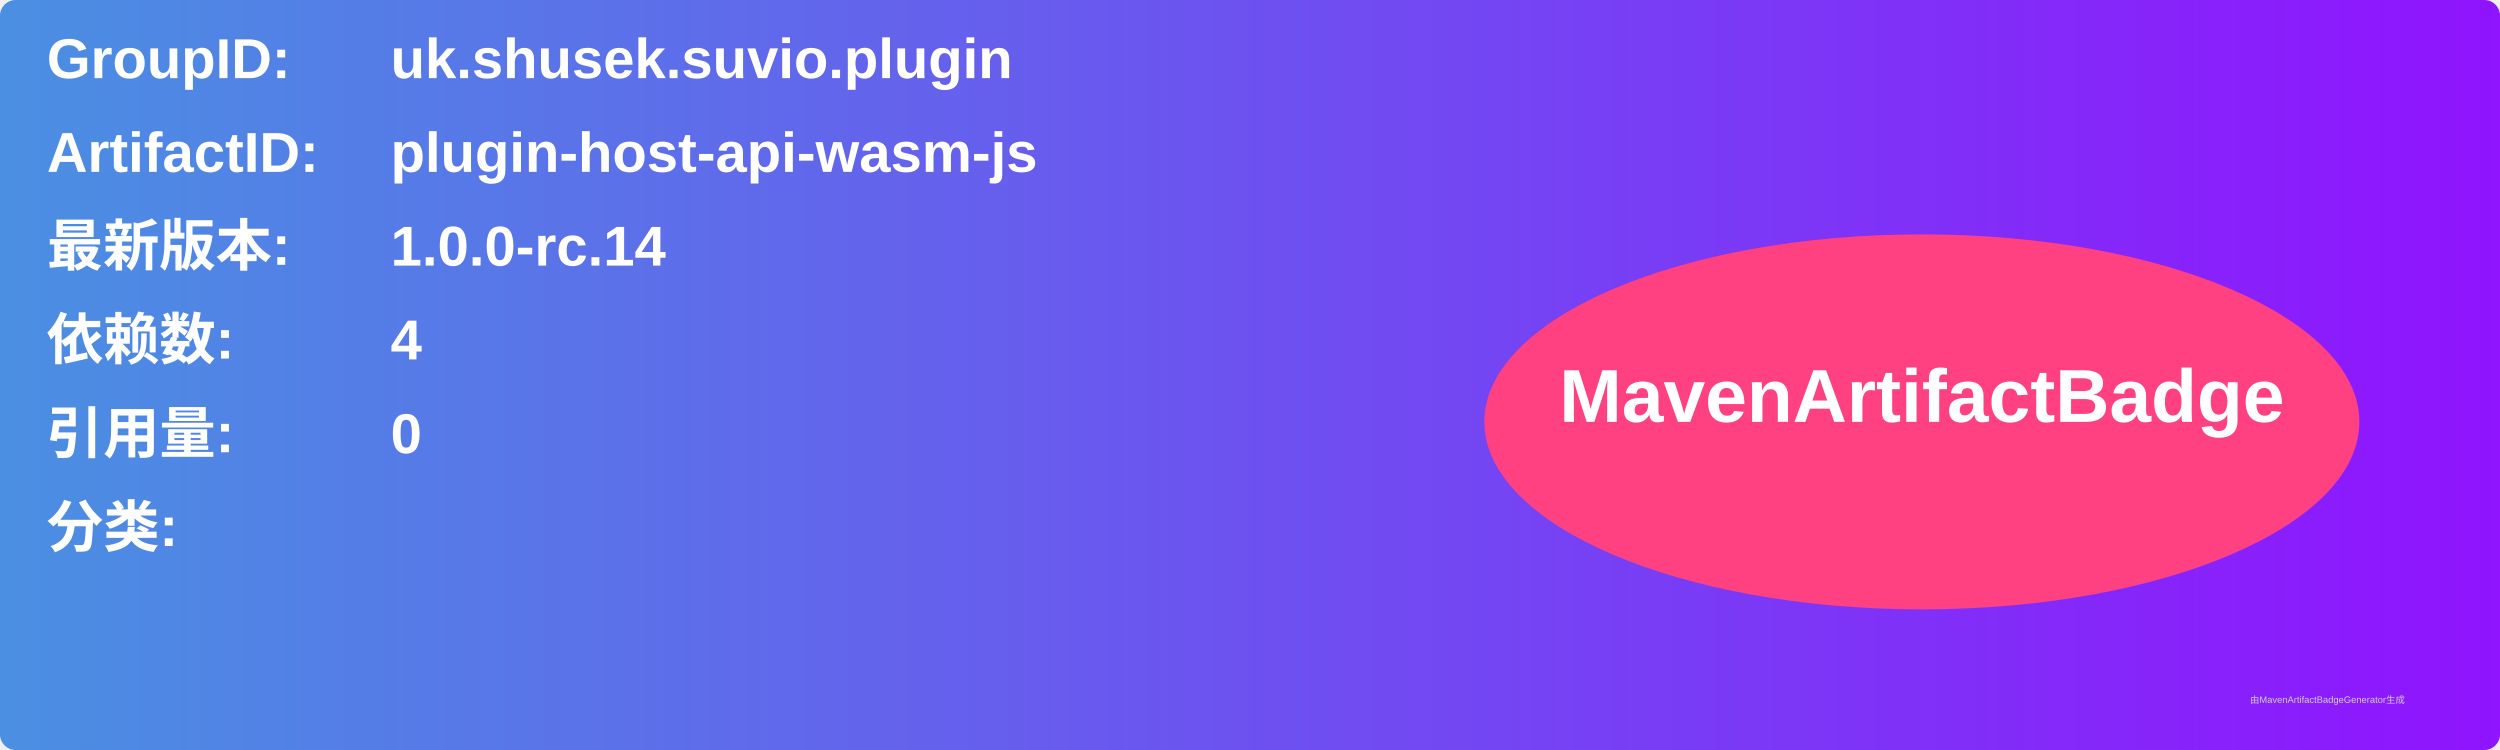
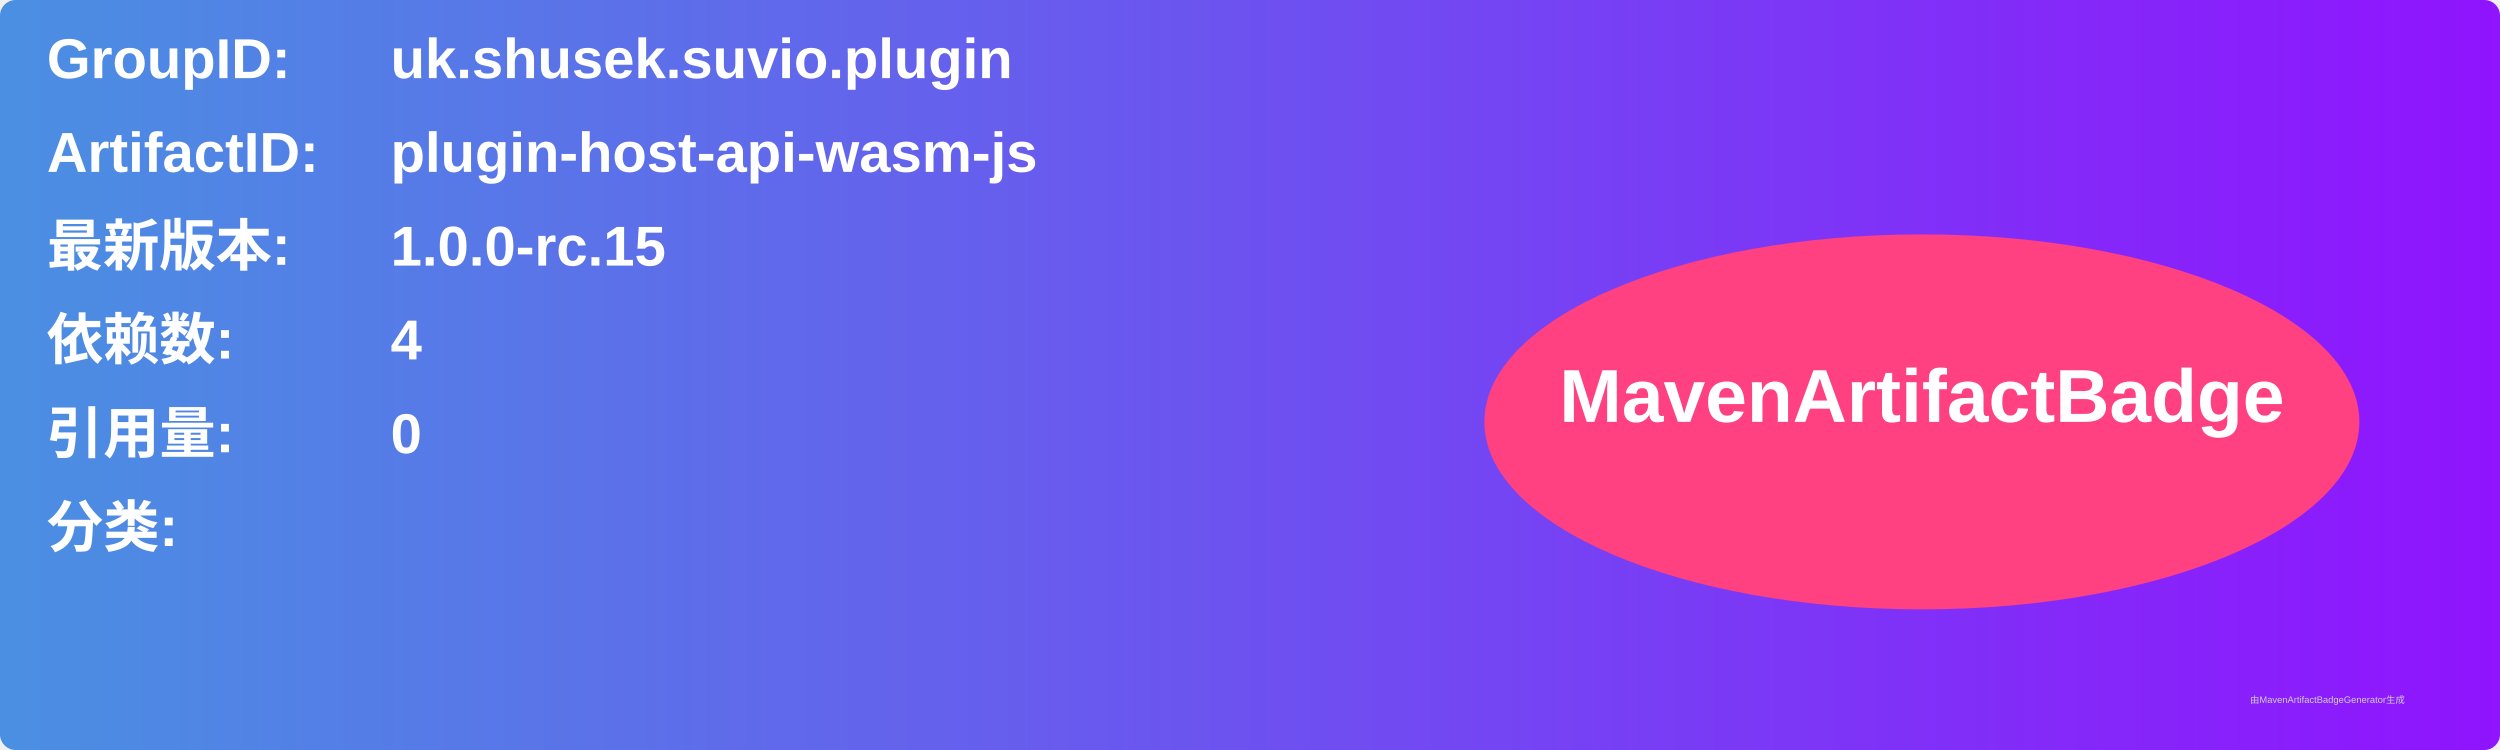
<svg xmlns="http://www.w3.org/2000/svg" width="800" height="240" viewBox="0 0 800 240">
  <linearGradient id="grad" x1="0%" y1="0%" x2="100%" y2="0%">
    <stop offset="0%" stop-color="#4a90e2" />
    <stop offset="100%" stop-color="#9013fe" />
  </linearGradient>
  <rect width="100%" height="100%" rx="5" ry="5" fill="url(#grad)" />
  <g transform="translate(15, 15)">
    <text x="0" y="10" font-family="Arial" font-size="18" fill="white" font-weight="bold" width="260">GroupID:</text>
    <text x="110" y="10" font-family="Arial" font-size="18" fill="white" font-weight="bold" width="460">uk.shusek.suvio.plugin</text>
    <text x="0" y="40" font-family="Arial" font-size="18" fill="white" font-weight="bold" width="260">ArtifactID:</text>
    <text x="110" y="40" font-family="Arial" font-size="18" fill="white" font-weight="bold" width="460">plugin-host-api-wasm-js</text>
    <text x="0" y="70" font-family="Arial" font-size="18" fill="white" font-weight="bold">最新版本:</text>
    <text x="110" y="70" font-family="Arial" font-size="18" fill="white" font-weight="bold">
-       <tspan font-weight="bold">1.0.0-rc.14</tspan>
+       <tspan font-weight="bold">1.0.0-rc.15</tspan>
    </text>
    <text x="0" y="100" font-family="Arial" font-size="18" fill="white" font-weight="bold">依赖数: </text>
    <text x="110" y="100" font-family="Arial" font-size="18" fill="white">
      <tspan font-weight="bold">4</tspan>
    </text>
    <text x="0" y="130" font-family="Arial" font-size="18" fill="white" font-weight="bold">引用量: </text>
    <text x="110" y="130" font-family="Arial" font-size="18" fill="white">
      <tspan font-weight="bold">0</tspan>
    </text>
    <text x="0" y="160" font-family="Arial" font-size="18" fill="white" font-weight="bold">分类:</text>
    <text x="10" y="190" font-family="Arial" font-size="10" fill="white">
      <tspan font-weight="bold" />
    </text>
    <ellipse cx="600" cy="120" rx="140" ry="60" fill="#ff4081" />
    <text x="600" y="120" text-anchor="middle" font-family="Arial" font-size="24" fill="white" font-weight="bold">MavenArtifactBadge</text>
  </g>
  <text x="720" y="225" font-family="Arial" font-size="3" fill="#d0d0d0">由MavenArtifactBadgeGenerator生成</text>
</svg>
